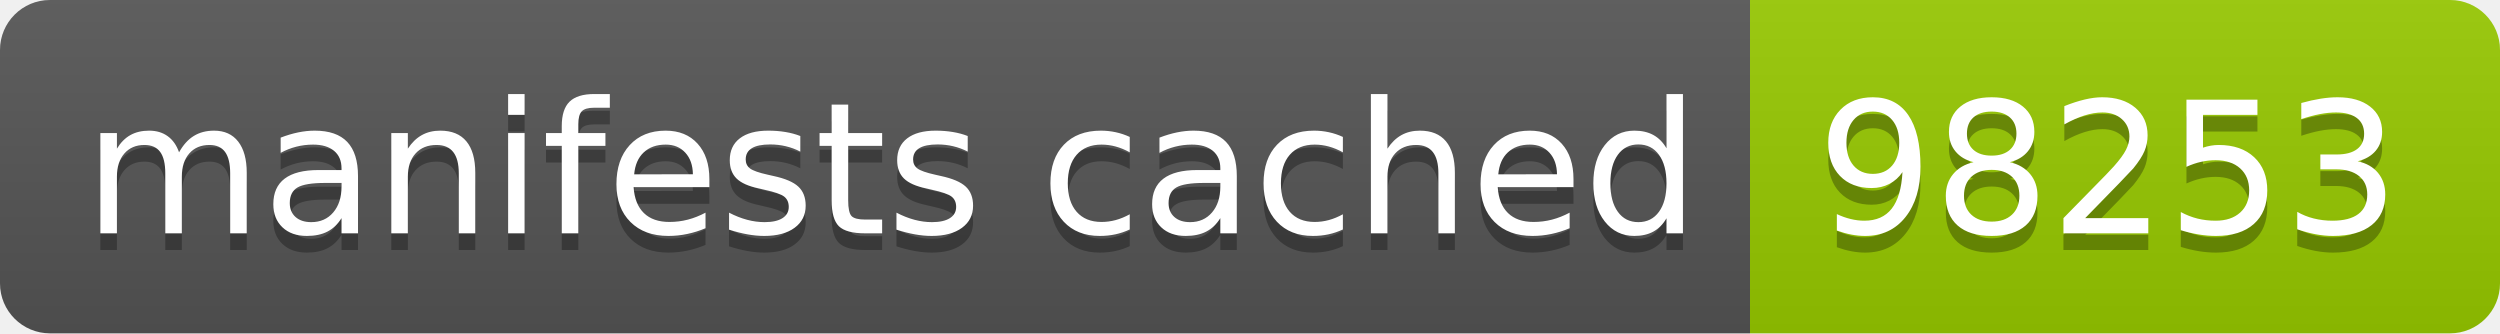
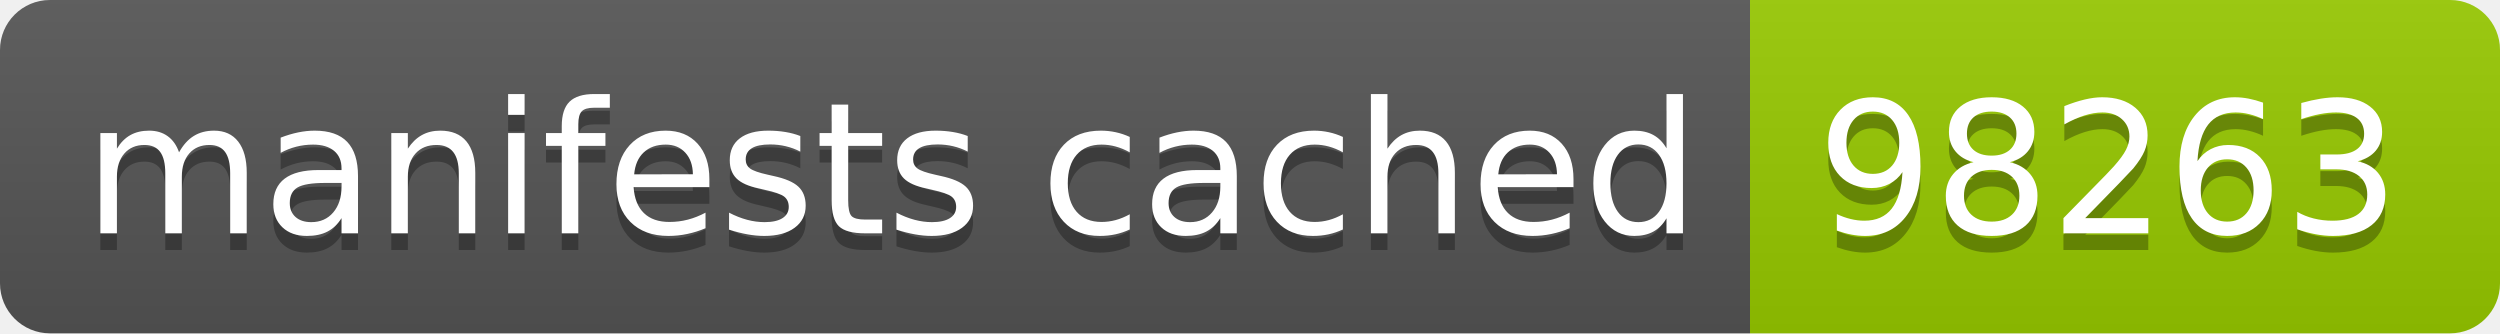
- <svg xmlns="http://www.w3.org/2000/svg" width="150" height="20" role="img" aria-label="manifests cached: 98253">
+ <svg xmlns="http://www.w3.org/2000/svg" width="150" height="20" role="img" aria-label="manifests cached: 98263">
  <linearGradient id="s" x2="0" y2="100%">
    <stop offset="0" stop-color="#bbb" stop-opacity=".1" />
    <stop offset="1" stop-opacity=".1" />
  </linearGradient>
  <clipPath id="r">
    <rect width="150" height="20" rx="3" fill="#fff" />
  </clipPath>
  <g clip-path="url(#r)">
    <rect width="105" height="20" fill="#555" />
    <rect x="105" width="45" height="20" fill="#97ca00" />
    <rect width="150" height="20" fill="url(#s)" />
  </g>
  <g fill="#fff" text-anchor="middle" font-family="Verdana,Geneva,DejaVu Sans,sans-serif" text-rendering="geometricPrecision" font-size="110">
    <text aria-hidden="true" x="535" y="150" fill="#010101" fill-opacity=".3" transform="scale(.1)" textLength="950">manifests cached</text>
    <text x="535" y="140" transform="scale(.1)" fill="#fff" textLength="950">manifests cached</text>
-     <text aria-hidden="true" x="1265" y="150" fill="#010101" fill-opacity=".3" transform="scale(.1)" textLength="350">98253</text>
-     <text x="1265" y="140" transform="scale(.1)" fill="#fff" textLength="350">98253</text>
+     <text aria-hidden="true" x="1265" y="150" fill="#010101" fill-opacity=".3" transform="scale(.1)" textLength="350">98263</text>
+     <text x="1265" y="140" transform="scale(.1)" fill="#fff" textLength="350">98263</text>
  </g>
</svg>
